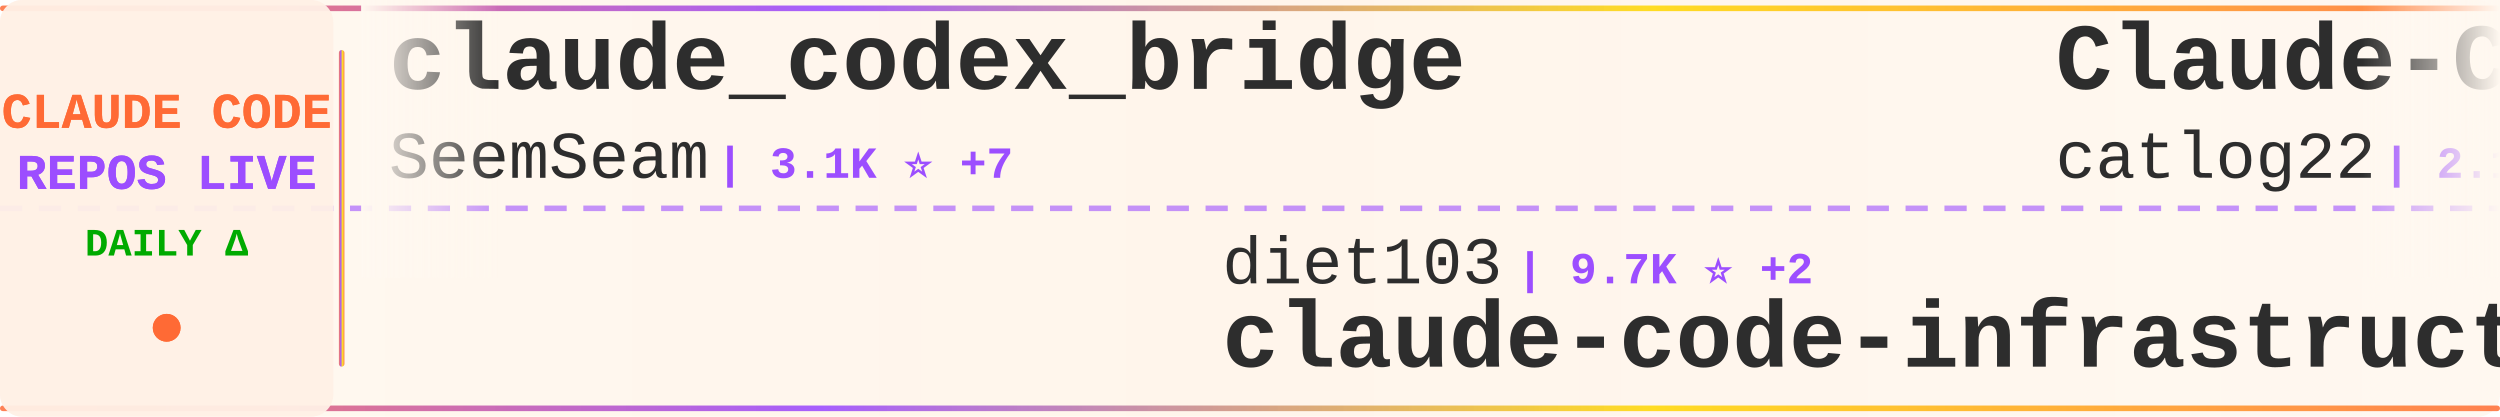
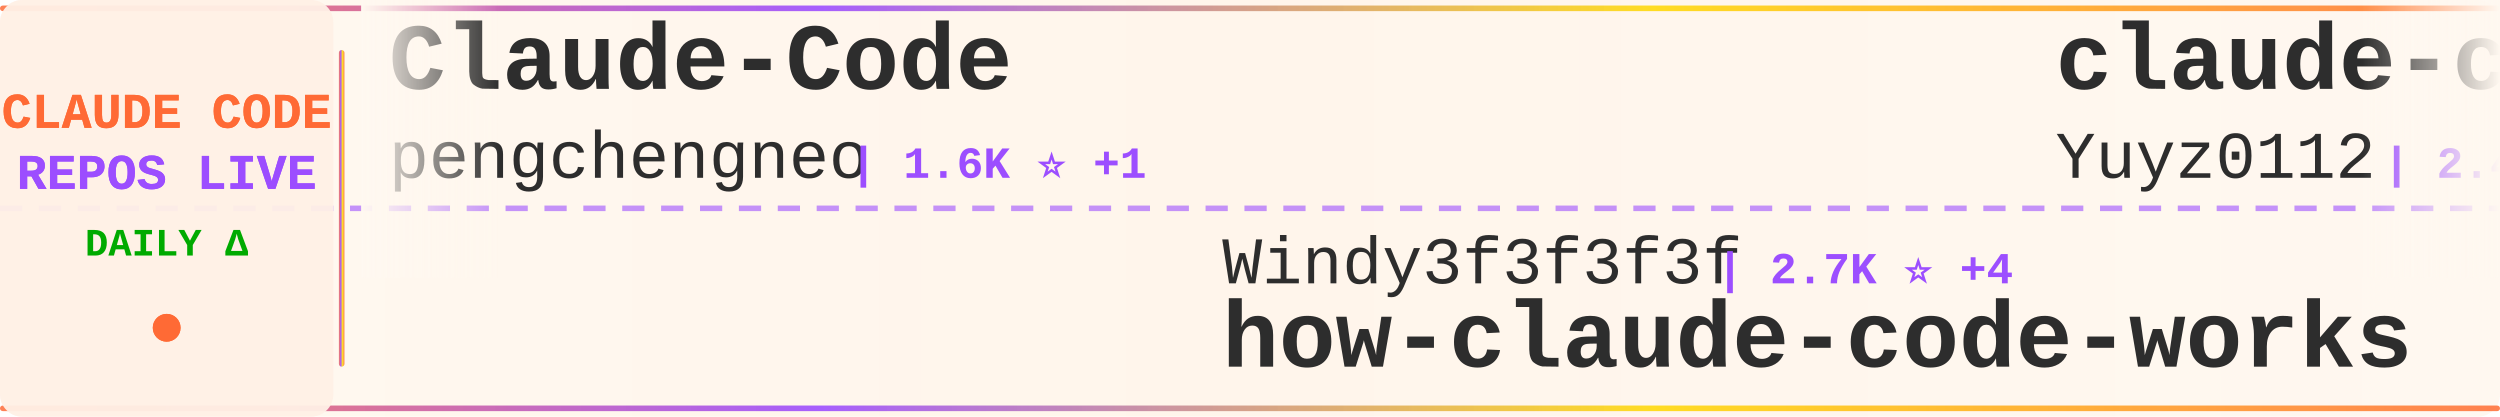
<svg xmlns="http://www.w3.org/2000/svg" width="900" height="150">
  <defs>
    <linearGradient id="tickerBg" x1="0%" y1="0%" x2="100%" y2="0%">
      <stop offset="0%" style="stop-color:#fff8f0;stop-opacity:0.98" />
      <stop offset="50%" style="stop-color:#fff5eb;stop-opacity:1" />
      <stop offset="100%" style="stop-color:#fff8f0;stop-opacity:0.98" />
    </linearGradient>
    <linearGradient id="borderGrad" x1="0%" y1="0%" x2="100%" y2="0%">
      <stop offset="0%" style="stop-color:#FF6B35;stop-opacity:0.85">
        <animate attributeName="stop-opacity" values="0.85;1;0.85" dur="2s" repeatCount="indefinite" />
      </stop>
      <stop offset="33%" style="stop-color:#9C4EFF;stop-opacity:0.9">
        <animate attributeName="stop-opacity" values="0.9;1;0.9" dur="2.2s" repeatCount="indefinite" />
      </stop>
      <stop offset="66%" style="stop-color:#FFD700;stop-opacity:0.85">
        <animate attributeName="stop-opacity" values="0.85;1;0.85" dur="1.8s" repeatCount="indefinite" />
      </stop>
      <stop offset="100%" style="stop-color:#FF6B35;stop-opacity:0.85">
        <animate attributeName="stop-opacity" values="0.85;1;0.85" dur="2s" repeatCount="indefinite" />
      </stop>
    </linearGradient>
    <filter id="textGlow">
      <feGaussianBlur stdDeviation="0.15" result="coloredBlur" />
      <feMerge>
        <feMergeNode in="coloredBlur" />
        <feMergeNode in="SourceGraphic" />
      </feMerge>
    </filter>
    <filter id="metricGlow">
      <feGaussianBlur stdDeviation="0.2" result="coloredBlur" />
      <feMerge>
        <feMergeNode in="coloredBlur" />
        <feMergeNode in="SourceGraphic" />
      </feMerge>
    </filter>
    <linearGradient id="leftFade" x1="0%" y1="0%" x2="100%" y2="0%">
      <stop offset="0%" style="stop-color:#fff8f0;stop-opacity:1" />
      <stop offset="100%" style="stop-color:#fff8f0;stop-opacity:0" />
    </linearGradient>
    <linearGradient id="rightFade" x1="0%" y1="0%" x2="100%" y2="0%">
      <stop offset="0%" style="stop-color:#fff8f0;stop-opacity:0" />
      <stop offset="100%" style="stop-color:#fff8f0;stop-opacity:1" />
    </linearGradient>
  </defs>
  <rect width="900" height="150" fill="url(#tickerBg)" rx="8" />
  <rect x="0" y="2" width="900" height="2" fill="url(#borderGrad)" rx="1" />
  <rect x="0" y="146" width="900" height="2" fill="url(#borderGrad)" rx="1" />
  <line x1="0" y1="75" x2="900" y2="75" stroke="#9C4EFF" stroke-width="2" stroke-dasharray="8 6" opacity="0.6" />
  <rect x="0" y="0" width="120" height="150" fill="#fff0e6" opacity="0.95" rx="8" />
  <text x="60" y="46" font-family="'Courier New', monospace" font-size="18" font-weight="bold" fill="#FF6B35" text-anchor="middle" filter="url(#textGlow)">
    CLAUDE CODE
  </text>
  <text x="60" y="68" font-family="'Courier New', monospace" font-size="18" font-weight="bold" fill="#9C4EFF" text-anchor="middle" filter="url(#textGlow)">
    REPOS LIVE
  </text>
  <text x="60" y="92" font-family="'Courier New', monospace" font-size="14" font-weight="bold" fill="#00aa00" text-anchor="middle">
    DAILY Δ
  </text>
  <circle cx="60" cy="118" r="5" fill="#FF6B35" filter="url(#metricGlow)">
    <animate attributeName="r" values="4;6;4" dur="1.5s" repeatCount="indefinite" />
    <animate attributeName="opacity" values="0.6;1;0.6" dur="1.5s" repeatCount="indefinite" />
  </circle>
  <rect x="122" y="18" width="2" height="114" fill="url(#borderGrad)" rx="1" />
  <clipPath id="tickerClip">
    <rect x="130" y="0" width="770" height="150" />
  </clipPath>
  <g clip-path="url(#tickerClip)">
    <g id="tickerItems">
      <animateTransform attributeName="transform" attributeType="XML" type="translate" from="0 0" to="-3000 0" dur="54s" repeatCount="indefinite" />
      <g transform="translate(0, 0)">
-         <text x="140" y="32" font-family="'Courier New', monospace" font-size="34" font-weight="bold" fill="#2d2d2d">claude_codex_bridge</text>
-         <text x="140" y="64" font-family="'Courier New', monospace" font-size="24" font-weight="normal" fill="#2d2d2d" opacity="1.0">SeemSeam</text>
-         <text x="258" y="64" font-family="'Courier New', monospace" font-size="16" font-weight="bold" fill="#9C4EFF"> | 3.1K ⭐ +7</text>
+         <text x="140" y="32" font-family="'Courier New', monospace" font-size="34" font-weight="bold" fill="#2d2d2d">Claude-Code</text>
+         <text x="140" y="64" font-family="'Courier New', monospace" font-size="24" font-weight="normal" fill="#2d2d2d" opacity="1.0">pengchengneo</text>
+         <text x="306" y="64" font-family="'Courier New', monospace" font-size="16" font-weight="bold" fill="#9C4EFF"> | 1.6K ⭐ +1</text>
      </g>
      <g transform="translate(300, 0)">
-         <text x="140" y="102" font-family="'Courier New', monospace" font-size="24" font-weight="normal" fill="#2d2d2d" opacity="1.0">diet103</text>
-         <text x="246" y="102" font-family="'Courier New', monospace" font-size="16" font-weight="bold" fill="#9C4EFF"> | 9.7K ⭐ +2</text>
-         <text x="140" y="132" font-family="'Courier New', monospace" font-size="34" font-weight="bold" fill="#2d2d2d">claude-code-infrastructu...</text>
+         <text x="140" y="102" font-family="'Courier New', monospace" font-size="24" font-weight="normal" fill="#2d2d2d" opacity="1.0">Windy3f3f3f3f</text>
+         <text x="318" y="102" font-family="'Courier New', monospace" font-size="16" font-weight="bold" fill="#9C4EFF"> | 2.7K ⭐ +4</text>
+         <text x="140" y="132" font-family="'Courier New', monospace" font-size="34" font-weight="bold" fill="#2d2d2d">how-claude-code-works</text>
      </g>
      <g transform="translate(600, 0)">
-         <text x="140" y="32" font-family="'Courier New', monospace" font-size="34" font-weight="bold" fill="#2d2d2d">Claude-Code-Workflow</text>
-         <text x="140" y="64" font-family="'Courier New', monospace" font-size="24" font-weight="normal" fill="#2d2d2d" opacity="1.0">catlog22</text>
-         <text x="258" y="64" font-family="'Courier New', monospace" font-size="16" font-weight="bold" fill="#9C4EFF"> | 2.1K ⭐</text>
+         <text x="140" y="32" font-family="'Courier New', monospace" font-size="34" font-weight="bold" fill="#2d2d2d">claude-code-reverse</text>
+         <text x="140" y="64" font-family="'Courier New', monospace" font-size="24" font-weight="normal" fill="#2d2d2d" opacity="1.0">Yuyz0112</text>
+         <text x="258" y="64" font-family="'Courier New', monospace" font-size="16" font-weight="bold" fill="#9C4EFF"> | 2.4K ⭐</text>
      </g>
      <g transform="translate(900, 0)">
-         <text x="140" y="102" font-family="'Courier New', monospace" font-size="24" font-weight="normal" fill="#2d2d2d" opacity="1.0">disler</text>
-         <text x="234" y="102" font-family="'Courier New', monospace" font-size="16" font-weight="bold" fill="#9C4EFF"> | 3.8K ⭐ +5</text>
-         <text x="140" y="132" font-family="'Courier New', monospace" font-size="34" font-weight="bold" fill="#2d2d2d">claude-code-hooks-master...</text>
+         <text x="140" y="102" font-family="'Courier New', monospace" font-size="24" font-weight="normal" fill="#2d2d2d" opacity="1.0">anthropics</text>
+         <text x="282" y="102" font-family="'Courier New', monospace" font-size="16" font-weight="bold" fill="#9C4EFF"> | 8.2K ⭐ +13</text>
+         <text x="140" y="132" font-family="'Courier New', monospace" font-size="34" font-weight="bold" fill="#2d2d2d">claude-code-action</text>
      </g>
      <g transform="translate(1200, 0)">
-         <text x="140" y="32" font-family="'Courier New', monospace" font-size="34" font-weight="bold" fill="#2d2d2d">awesome-claude-code</text>
-         <text x="140" y="64" font-family="'Courier New', monospace" font-size="24" font-weight="normal" fill="#2d2d2d" opacity="1.0">jqueryscript</text>
-         <text x="306" y="64" font-family="'Courier New', monospace" font-size="16" font-weight="bold" fill="#9C4EFF"> | 445 ⭐ +3</text>
+         <text x="140" y="32" font-family="'Courier New', monospace" font-size="34" font-weight="bold" fill="#2d2d2d">claude-code-source</text>
+         <text x="140" y="64" font-family="'Courier New', monospace" font-size="24" font-weight="normal" fill="#2d2d2d" opacity="1.0">hangsman</text>
+         <text x="258" y="64" font-family="'Courier New', monospace" font-size="16" font-weight="bold" fill="#9C4EFF"> | 787 ⭐</text>
      </g>
      <g transform="translate(1500, 0)">
-         <text x="140" y="102" font-family="'Courier New', monospace" font-size="24" font-weight="normal" fill="#2d2d2d" opacity="1.0">musistudio</text>
-         <text x="282" y="102" font-family="'Courier New', monospace" font-size="16" font-weight="bold" fill="#9C4EFF"> | 35.4K ⭐ +25</text>
-         <text x="140" y="132" font-family="'Courier New', monospace" font-size="34" font-weight="bold" fill="#2d2d2d">claude-code-router</text>
+         <text x="140" y="102" font-family="'Courier New', monospace" font-size="24" font-weight="normal" fill="#2d2d2d" opacity="1.0">kodu-ai</text>
+         <text x="246" y="102" font-family="'Courier New', monospace" font-size="16" font-weight="bold" fill="#9C4EFF"> | 5.3K ⭐</text>
+         <text x="140" y="132" font-family="'Courier New', monospace" font-size="34" font-weight="bold" fill="#2d2d2d">claude-coder</text>
      </g>
      <g transform="translate(1800, 0)">
-         <text x="140" y="32" font-family="'Courier New', monospace" font-size="34" font-weight="bold" fill="#2d2d2d">claude-code-system-promp...</text>
-         <text x="140" y="64" font-family="'Courier New', monospace" font-size="24" font-weight="normal" fill="#2d2d2d" opacity="1.0">Piebald-AI</text>
-         <text x="282" y="64" font-family="'Courier New', monospace" font-size="16" font-weight="bold" fill="#9C4EFF"> | 11.4K ⭐ +17</text>
+         <text x="140" y="32" font-family="'Courier New', monospace" font-size="34" font-weight="bold" fill="#2d2d2d">skills</text>
+         <text x="140" y="64" font-family="'Courier New', monospace" font-size="24" font-weight="normal" fill="#2d2d2d" opacity="1.0">anthropics</text>
+         <text x="282" y="64" font-family="'Courier New', monospace" font-size="16" font-weight="bold" fill="#9C4EFF"> | 156.0K ⭐ +353</text>
      </g>
      <g transform="translate(2100, 0)">
-         <text x="140" y="102" font-family="'Courier New', monospace" font-size="24" font-weight="normal" fill="#2d2d2d" opacity="1.0">affaan-m</text>
-         <text x="258" y="102" font-family="'Courier New', monospace" font-size="16" font-weight="bold" fill="#9C4EFF"> | 222.7K ⭐ +500</text>
-         <text x="140" y="132" font-family="'Courier New', monospace" font-size="34" font-weight="bold" fill="#2d2d2d">ECC</text>
+         <text x="140" y="102" font-family="'Courier New', monospace" font-size="24" font-weight="normal" fill="#2d2d2d" opacity="1.0">shanraisshan</text>
+         <text x="306" y="102" font-family="'Courier New', monospace" font-size="16" font-weight="bold" fill="#9C4EFF"> | 61.4K ⭐ +146</text>
+         <text x="140" y="132" font-family="'Courier New', monospace" font-size="34" font-weight="bold" fill="#2d2d2d">claude-code-best-practic...</text>
      </g>
      <g transform="translate(2400, 0)">
-         <text x="140" y="32" font-family="'Courier New', monospace" font-size="34" font-weight="bold" fill="#2d2d2d">Claude-Code</text>
-         <text x="140" y="64" font-family="'Courier New', monospace" font-size="24" font-weight="normal" fill="#2d2d2d" opacity="1.0">KPR111</text>
-         <text x="234" y="64" font-family="'Courier New', monospace" font-size="16" font-weight="bold" fill="#9C4EFF"> | 18 ⭐</text>
+         <text x="140" y="32" font-family="'Courier New', monospace" font-size="34" font-weight="bold" fill="#2d2d2d">claude-code-templates</text>
+         <text x="140" y="64" font-family="'Courier New', monospace" font-size="24" font-weight="normal" fill="#2d2d2d" opacity="1.0">davila7</text>
+         <text x="246" y="64" font-family="'Courier New', monospace" font-size="16" font-weight="bold" fill="#9C4EFF"> | 28.3K ⭐ +20</text>
      </g>
      <g transform="translate(2700, 0)">
-         <text x="140" y="102" font-family="'Courier New', monospace" font-size="24" font-weight="normal" fill="#2d2d2d" opacity="1.0">lst97</text>
-         <text x="222" y="102" font-family="'Courier New', monospace" font-size="16" font-weight="bold" fill="#9C4EFF"> | 1.6K ⭐ +1</text>
-         <text x="140" y="132" font-family="'Courier New', monospace" font-size="34" font-weight="bold" fill="#2d2d2d">claude-code-sub-agents</text>
+         <text x="140" y="102" font-family="'Courier New', monospace" font-size="24" font-weight="normal" fill="#2d2d2d" opacity="1.0">zstmfhy</text>
+         <text x="246" y="102" font-family="'Courier New', monospace" font-size="16" font-weight="bold" fill="#9C4EFF"> | 190 ⭐</text>
+         <text x="140" y="132" font-family="'Courier New', monospace" font-size="34" font-weight="bold" fill="#2d2d2d">Claude-code</text>
      </g>
      <g transform="translate(3000, 0)">
-         <text x="140" y="32" font-family="'Courier New', monospace" font-size="34" font-weight="bold" fill="#2d2d2d">claude_codex_bridge</text>
-         <text x="140" y="64" font-family="'Courier New', monospace" font-size="24" font-weight="normal" fill="#2d2d2d" opacity="1.0">SeemSeam</text>
-         <text x="258" y="64" font-family="'Courier New', monospace" font-size="16" font-weight="bold" fill="#9C4EFF"> | 3.1K ⭐ +7</text>
+         <text x="140" y="32" font-family="'Courier New', monospace" font-size="34" font-weight="bold" fill="#2d2d2d">Claude-Code</text>
+         <text x="140" y="64" font-family="'Courier New', monospace" font-size="24" font-weight="normal" fill="#2d2d2d" opacity="1.0">pengchengneo</text>
+         <text x="306" y="64" font-family="'Courier New', monospace" font-size="16" font-weight="bold" fill="#9C4EFF"> | 1.6K ⭐ +1</text>
      </g>
      <g transform="translate(3300, 0)">
-         <text x="140" y="102" font-family="'Courier New', monospace" font-size="24" font-weight="normal" fill="#2d2d2d" opacity="1.0">diet103</text>
-         <text x="246" y="102" font-family="'Courier New', monospace" font-size="16" font-weight="bold" fill="#9C4EFF"> | 9.7K ⭐ +2</text>
-         <text x="140" y="132" font-family="'Courier New', monospace" font-size="34" font-weight="bold" fill="#2d2d2d">claude-code-infrastructu...</text>
+         <text x="140" y="102" font-family="'Courier New', monospace" font-size="24" font-weight="normal" fill="#2d2d2d" opacity="1.0">Windy3f3f3f3f</text>
+         <text x="318" y="102" font-family="'Courier New', monospace" font-size="16" font-weight="bold" fill="#9C4EFF"> | 2.7K ⭐ +4</text>
+         <text x="140" y="132" font-family="'Courier New', monospace" font-size="34" font-weight="bold" fill="#2d2d2d">how-claude-code-works</text>
      </g>
      <g transform="translate(3600, 0)">
-         <text x="140" y="32" font-family="'Courier New', monospace" font-size="34" font-weight="bold" fill="#2d2d2d">Claude-Code-Workflow</text>
-         <text x="140" y="64" font-family="'Courier New', monospace" font-size="24" font-weight="normal" fill="#2d2d2d" opacity="1.0">catlog22</text>
-         <text x="258" y="64" font-family="'Courier New', monospace" font-size="16" font-weight="bold" fill="#9C4EFF"> | 2.1K ⭐</text>
+         <text x="140" y="32" font-family="'Courier New', monospace" font-size="34" font-weight="bold" fill="#2d2d2d">claude-code-reverse</text>
+         <text x="140" y="64" font-family="'Courier New', monospace" font-size="24" font-weight="normal" fill="#2d2d2d" opacity="1.0">Yuyz0112</text>
+         <text x="258" y="64" font-family="'Courier New', monospace" font-size="16" font-weight="bold" fill="#9C4EFF"> | 2.4K ⭐</text>
      </g>
      <g transform="translate(3900, 0)">
-         <text x="140" y="102" font-family="'Courier New', monospace" font-size="24" font-weight="normal" fill="#2d2d2d" opacity="1.0">disler</text>
-         <text x="234" y="102" font-family="'Courier New', monospace" font-size="16" font-weight="bold" fill="#9C4EFF"> | 3.8K ⭐ +5</text>
-         <text x="140" y="132" font-family="'Courier New', monospace" font-size="34" font-weight="bold" fill="#2d2d2d">claude-code-hooks-master...</text>
+         <text x="140" y="102" font-family="'Courier New', monospace" font-size="24" font-weight="normal" fill="#2d2d2d" opacity="1.0">anthropics</text>
+         <text x="282" y="102" font-family="'Courier New', monospace" font-size="16" font-weight="bold" fill="#9C4EFF"> | 8.2K ⭐ +13</text>
+         <text x="140" y="132" font-family="'Courier New', monospace" font-size="34" font-weight="bold" fill="#2d2d2d">claude-code-action</text>
      </g>
    </g>
  </g>
  <rect x="130" y="0" width="50" height="100" fill="url(#leftFade)" />
  <rect x="850" y="0" width="50" height="100" fill="url(#rightFade)" />
</svg>
